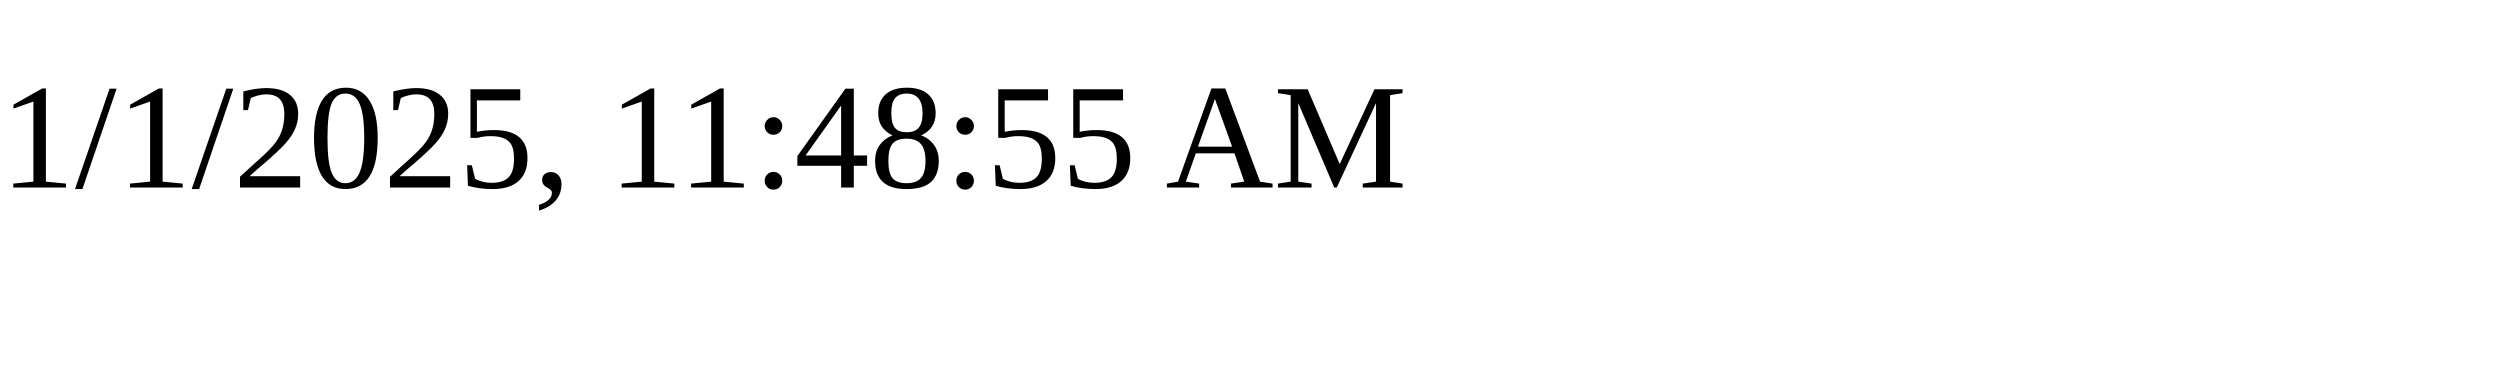
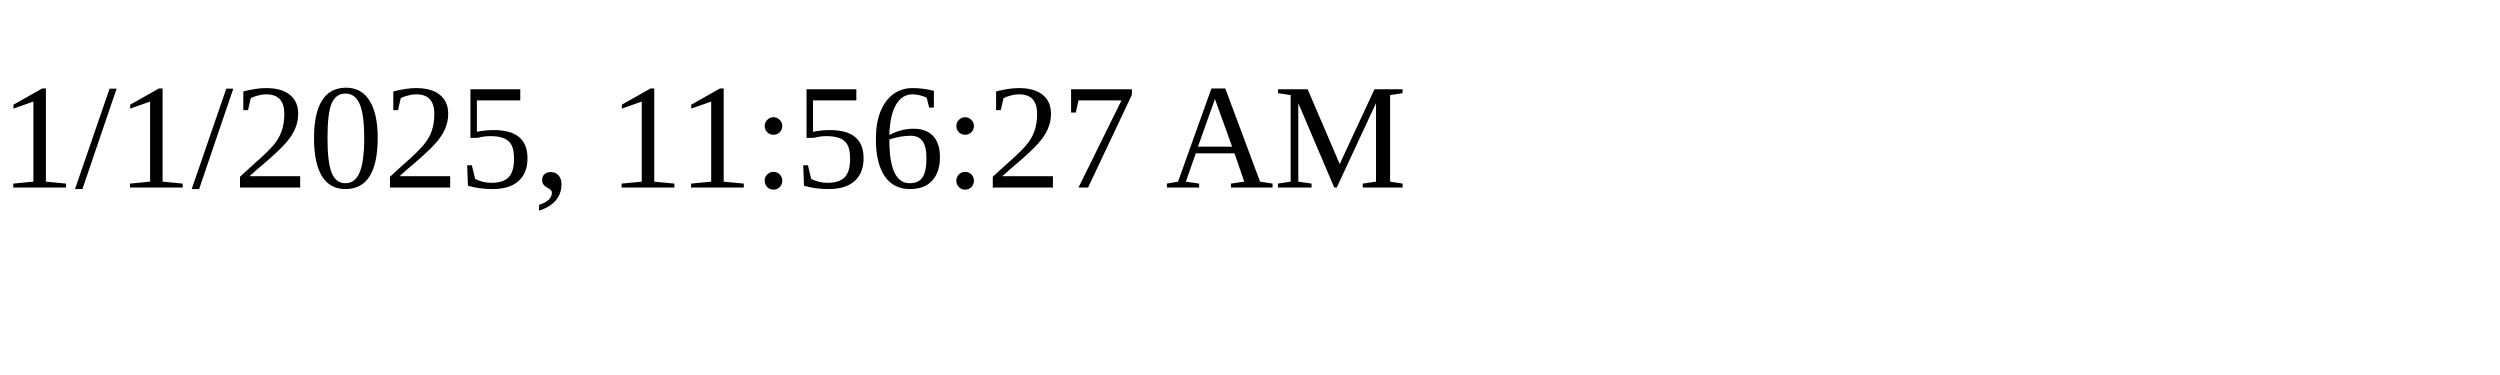
<svg xmlns="http://www.w3.org/2000/svg" height="30" width="200">
-   <text x="0" y="15">1/1/2025, 11:48:55 AM</text>
+   <text x="0" y="15">1/1/2025, 11:56:27 AM</text>
</svg>
